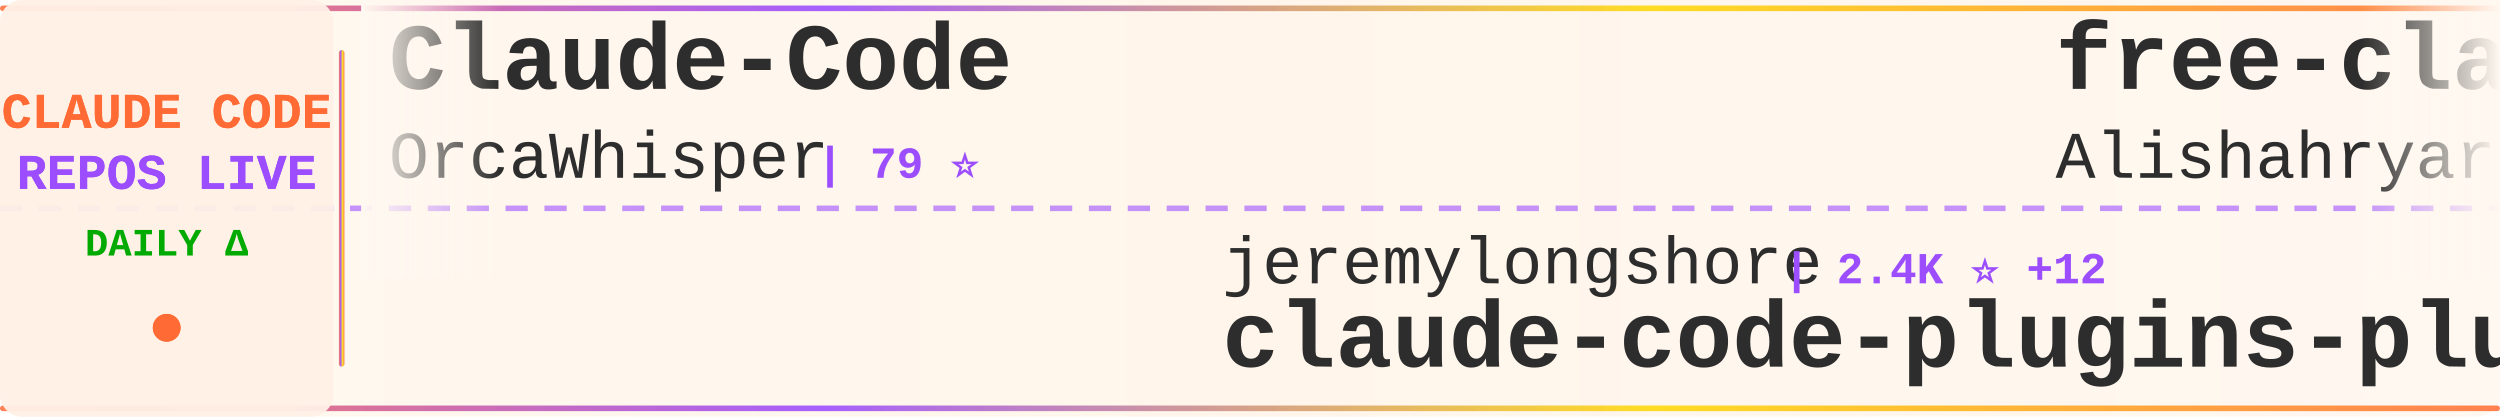
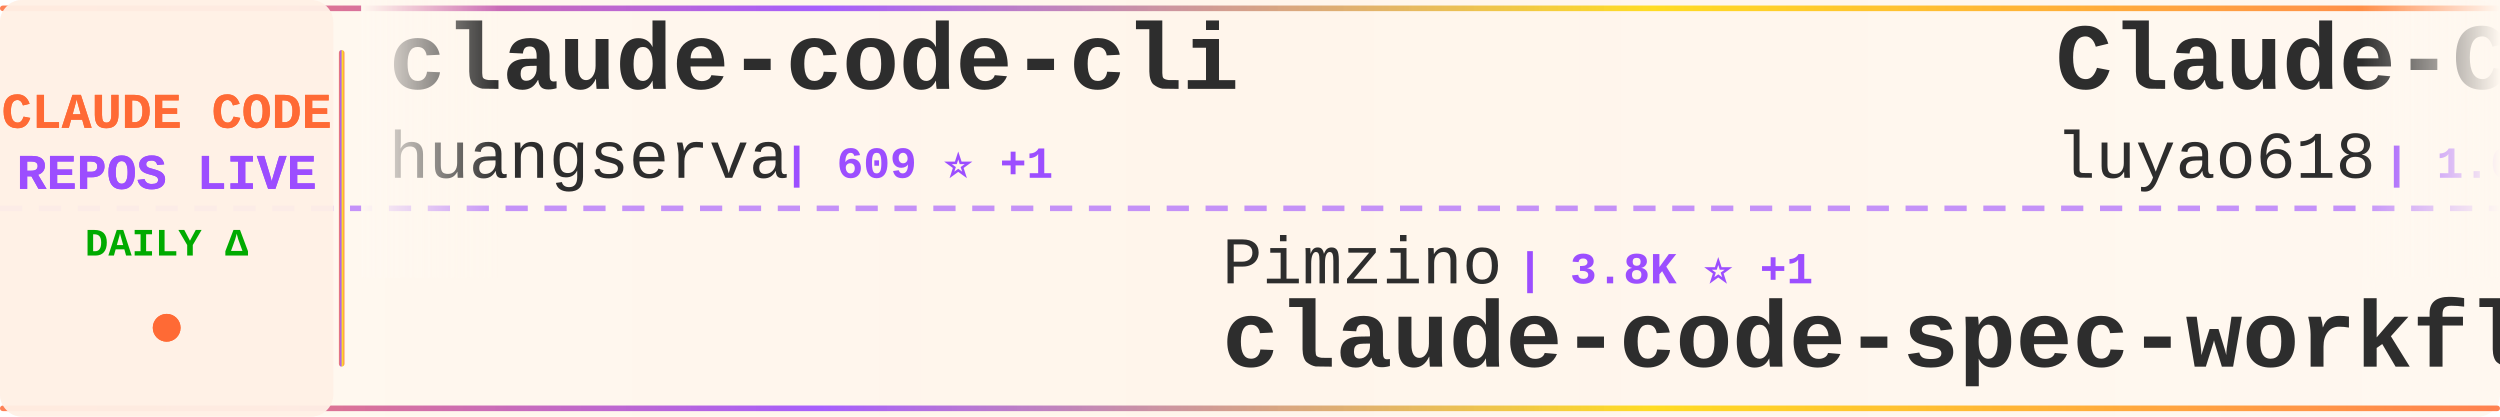
<svg xmlns="http://www.w3.org/2000/svg" width="900" height="150">
  <defs>
    <linearGradient id="tickerBg" x1="0%" y1="0%" x2="100%" y2="0%">
      <stop offset="0%" style="stop-color:#fff8f0;stop-opacity:0.98" />
      <stop offset="50%" style="stop-color:#fff5eb;stop-opacity:1" />
      <stop offset="100%" style="stop-color:#fff8f0;stop-opacity:0.98" />
    </linearGradient>
    <linearGradient id="borderGrad" x1="0%" y1="0%" x2="100%" y2="0%">
      <stop offset="0%" style="stop-color:#FF6B35;stop-opacity:0.85">
        <animate attributeName="stop-opacity" values="0.85;1;0.85" dur="2s" repeatCount="indefinite" />
      </stop>
      <stop offset="33%" style="stop-color:#9C4EFF;stop-opacity:0.9">
        <animate attributeName="stop-opacity" values="0.9;1;0.9" dur="2.2s" repeatCount="indefinite" />
      </stop>
      <stop offset="66%" style="stop-color:#FFD700;stop-opacity:0.85">
        <animate attributeName="stop-opacity" values="0.85;1;0.85" dur="1.8s" repeatCount="indefinite" />
      </stop>
      <stop offset="100%" style="stop-color:#FF6B35;stop-opacity:0.85">
        <animate attributeName="stop-opacity" values="0.85;1;0.85" dur="2s" repeatCount="indefinite" />
      </stop>
    </linearGradient>
    <filter id="textGlow">
      <feGaussianBlur stdDeviation="0.15" result="coloredBlur" />
      <feMerge>
        <feMergeNode in="coloredBlur" />
        <feMergeNode in="SourceGraphic" />
      </feMerge>
    </filter>
    <filter id="metricGlow">
      <feGaussianBlur stdDeviation="0.2" result="coloredBlur" />
      <feMerge>
        <feMergeNode in="coloredBlur" />
        <feMergeNode in="SourceGraphic" />
      </feMerge>
    </filter>
    <linearGradient id="leftFade" x1="0%" y1="0%" x2="100%" y2="0%">
      <stop offset="0%" style="stop-color:#fff8f0;stop-opacity:1" />
      <stop offset="100%" style="stop-color:#fff8f0;stop-opacity:0" />
    </linearGradient>
    <linearGradient id="rightFade" x1="0%" y1="0%" x2="100%" y2="0%">
      <stop offset="0%" style="stop-color:#fff8f0;stop-opacity:0" />
      <stop offset="100%" style="stop-color:#fff8f0;stop-opacity:1" />
    </linearGradient>
  </defs>
  <rect width="900" height="150" fill="url(#tickerBg)" rx="8" />
  <rect x="0" y="2" width="900" height="2" fill="url(#borderGrad)" rx="1" />
  <rect x="0" y="146" width="900" height="2" fill="url(#borderGrad)" rx="1" />
  <line x1="0" y1="75" x2="900" y2="75" stroke="#9C4EFF" stroke-width="2" stroke-dasharray="8 6" opacity="0.6" />
  <rect x="0" y="0" width="120" height="150" fill="#fff0e6" opacity="0.95" rx="8" />
  <text x="60" y="46" font-family="'Courier New', monospace" font-size="18" font-weight="bold" fill="#FF6B35" text-anchor="middle" filter="url(#textGlow)">
    CLAUDE CODE
  </text>
  <text x="60" y="68" font-family="'Courier New', monospace" font-size="18" font-weight="bold" fill="#9C4EFF" text-anchor="middle" filter="url(#textGlow)">
    REPOS LIVE
  </text>
  <text x="60" y="92" font-family="'Courier New', monospace" font-size="14" font-weight="bold" fill="#00aa00" text-anchor="middle">
    DAILY Δ
  </text>
  <circle cx="60" cy="118" r="5" fill="#FF6B35" filter="url(#metricGlow)">
    <animate attributeName="r" values="4;6;4" dur="1.5s" repeatCount="indefinite" />
    <animate attributeName="opacity" values="0.6;1;0.6" dur="1.5s" repeatCount="indefinite" />
  </circle>
  <rect x="122" y="18" width="2" height="114" fill="url(#borderGrad)" rx="1" />
  <clipPath id="tickerClip">
    <rect x="130" y="0" width="770" height="150" />
  </clipPath>
  <g clip-path="url(#tickerClip)">
    <g id="tickerItems">
      <animateTransform attributeName="transform" attributeType="XML" type="translate" from="0 0" to="-3000 0" dur="54s" repeatCount="indefinite" />
      <g transform="translate(0, 0)">
-         <text x="140" y="32" font-family="'Courier New', monospace" font-size="34" font-weight="bold" fill="#2d2d2d">Claude-Code</text>
-         <text x="140" y="64" font-family="'Courier New', monospace" font-size="24" font-weight="normal" fill="#2d2d2d" opacity="1.0">OrcaWhisper</text>
-         <text x="294" y="64" font-family="'Courier New', monospace" font-size="16" font-weight="bold" fill="#9C4EFF"> | 79 ⭐</text>
+         <text x="140" y="32" font-family="'Courier New', monospace" font-size="34" font-weight="bold" fill="#2d2d2d">claude-code-cli</text>
+         <text x="140" y="64" font-family="'Courier New', monospace" font-size="24" font-weight="normal" fill="#2d2d2d" opacity="1.0">huangserva</text>
+         <text x="282" y="64" font-family="'Courier New', monospace" font-size="16" font-weight="bold" fill="#9C4EFF"> | 609 ⭐ +1</text>
      </g>
      <g transform="translate(300, 0)">
+         <text x="140" y="102" font-family="'Courier New', monospace" font-size="24" font-weight="normal" fill="#2d2d2d" opacity="1.0">Pimzino</text>
+         <text x="246" y="102" font-family="'Courier New', monospace" font-size="16" font-weight="bold" fill="#9C4EFF"> | 3.8K ⭐ +1</text>
+         <text x="140" y="132" font-family="'Courier New', monospace" font-size="34" font-weight="bold" fill="#2d2d2d">claude-code-spec-workflo...</text>
+       </g>
+       <g transform="translate(600, 0)">
+         <text x="140" y="32" font-family="'Courier New', monospace" font-size="34" font-weight="bold" fill="#2d2d2d">Claude-Code-Source-Study</text>
+         <text x="140" y="64" font-family="'Courier New', monospace" font-size="24" font-weight="normal" fill="#2d2d2d" opacity="1.0">luyao618</text>
+         <text x="258" y="64" font-family="'Courier New', monospace" font-size="16" font-weight="bold" fill="#9C4EFF"> | 1.6K ⭐ +6</text>
+       </g>
+       <g transform="translate(900, 0)">
+         <text x="140" y="102" font-family="'Courier New', monospace" font-size="24" font-weight="normal" fill="#2d2d2d" opacity="1.0">ChrisWiles</text>
+         <text x="282" y="102" font-family="'Courier New', monospace" font-size="16" font-weight="bold" fill="#9C4EFF"> | 6.0K ⭐ +4</text>
+         <text x="140" y="132" font-family="'Courier New', monospace" font-size="34" font-weight="bold" fill="#2d2d2d">claude-code-showcase</text>
+       </g>
+       <g transform="translate(1200, 0)">
+         <text x="140" y="32" font-family="'Courier New', monospace" font-size="34" font-weight="bold" fill="#2d2d2d">Claude-Code</text>
+         <text x="140" y="64" font-family="'Courier New', monospace" font-size="24" font-weight="normal" fill="#2d2d2d" opacity="1.0">pengchengneo</text>
+         <text x="306" y="64" font-family="'Courier New', monospace" font-size="16" font-weight="bold" fill="#9C4EFF"> | 1.6K ⭐ +3</text>
+       </g>
+       <g transform="translate(1500, 0)">
+         <text x="140" y="102" font-family="'Courier New', monospace" font-size="24" font-weight="normal" fill="#2d2d2d" opacity="1.0">AprilNEA</text>
+         <text x="258" y="102" font-family="'Courier New', monospace" font-size="16" font-weight="bold" fill="#9C4EFF"> | 388 ⭐</text>
+         <text x="140" y="132" font-family="'Courier New', monospace" font-size="34" font-weight="bold" fill="#2d2d2d">claude-code-source</text>
+       </g>
+       <g transform="translate(1800, 0)">
+         <text x="140" y="32" font-family="'Courier New', monospace" font-size="34" font-weight="bold" fill="#2d2d2d">claude-code-engineering</text>
+         <text x="140" y="64" font-family="'Courier New', monospace" font-size="24" font-weight="normal" fill="#2d2d2d" opacity="1.0">huangjia2019</text>
+         <text x="306" y="64" font-family="'Courier New', monospace" font-size="16" font-weight="bold" fill="#9C4EFF"> | 879 ⭐ +5</text>
+       </g>
+       <g transform="translate(2100, 0)">
        <text x="140" y="102" font-family="'Courier New', monospace" font-size="24" font-weight="normal" fill="#2d2d2d" opacity="1.0">jeremylongshore</text>
        <text x="342" y="102" font-family="'Courier New', monospace" font-size="16" font-weight="bold" fill="#9C4EFF"> | 2.4K ⭐ +12</text>
        <text x="140" y="132" font-family="'Courier New', monospace" font-size="34" font-weight="bold" fill="#2d2d2d">claude-code-plugins-plus...</text>
      </g>
-       <g transform="translate(600, 0)">
-         <text x="140" y="32" font-family="'Courier New', monospace" font-size="34" font-weight="bold" fill="#2d2d2d">free-claude-code</text>
-         <text x="140" y="64" font-family="'Courier New', monospace" font-size="24" font-weight="normal" fill="#2d2d2d" opacity="1.0">Alishahryar1</text>
-         <text x="306" y="64" font-family="'Courier New', monospace" font-size="16" font-weight="bold" fill="#9C4EFF"> | 36.7K ⭐ +239</text>
-       </g>
-       <g transform="translate(900, 0)">
-         <text x="140" y="102" font-family="'Courier New', monospace" font-size="24" font-weight="normal" fill="#2d2d2d" opacity="1.0">multica-ai</text>
-         <text x="282" y="102" font-family="'Courier New', monospace" font-size="16" font-weight="bold" fill="#9C4EFF"> | 181.3K ⭐ +571</text>
-         <text x="140" y="132" font-family="'Courier New', monospace" font-size="34" font-weight="bold" fill="#2d2d2d">andrej-karpathy-skills</text>
-       </g>
-       <g transform="translate(1200, 0)">
-         <text x="140" y="32" font-family="'Courier New', monospace" font-size="34" font-weight="bold" fill="#2d2d2d">claude-code-settings</text>
-         <text x="140" y="64" font-family="'Courier New', monospace" font-size="24" font-weight="normal" fill="#2d2d2d" opacity="1.0">feiskyer</text>
-         <text x="258" y="64" font-family="'Courier New', monospace" font-size="16" font-weight="bold" fill="#9C4EFF"> | 1.6K ⭐ +1</text>
-       </g>
-       <g transform="translate(1500, 0)">
-         <text x="140" y="102" font-family="'Courier New', monospace" font-size="24" font-weight="normal" fill="#2d2d2d" opacity="1.0">Chachamaru127</text>
-         <text x="318" y="102" font-family="'Courier New', monospace" font-size="16" font-weight="bold" fill="#9C4EFF"> | 2.9K ⭐ +8</text>
-         <text x="140" y="132" font-family="'Courier New', monospace" font-size="34" font-weight="bold" fill="#2d2d2d">claude-code-harness</text>
-       </g>
-       <g transform="translate(1800, 0)">
-         <text x="140" y="32" font-family="'Courier New', monospace" font-size="34" font-weight="bold" fill="#2d2d2d">claude-code-guide</text>
-         <text x="140" y="64" font-family="'Courier New', monospace" font-size="24" font-weight="normal" fill="#2d2d2d" opacity="1.0">Cranot</text>
-         <text x="234" y="64" font-family="'Courier New', monospace" font-size="16" font-weight="bold" fill="#9C4EFF"> | 2.8K ⭐</text>
-       </g>
-       <g transform="translate(2100, 0)">
-         <text x="140" y="102" font-family="'Courier New', monospace" font-size="24" font-weight="normal" fill="#2d2d2d" opacity="1.0">AprilNEA</text>
-         <text x="258" y="102" font-family="'Courier New', monospace" font-size="16" font-weight="bold" fill="#9C4EFF"> | 388 ⭐</text>
-         <text x="140" y="132" font-family="'Courier New', monospace" font-size="34" font-weight="bold" fill="#2d2d2d">claude-code-source</text>
-       </g>
      <g transform="translate(2400, 0)">
-         <text x="140" y="32" font-family="'Courier New', monospace" font-size="34" font-weight="bold" fill="#2d2d2d">claude-code-tips</text>
-         <text x="140" y="64" font-family="'Courier New', monospace" font-size="24" font-weight="normal" fill="#2d2d2d" opacity="1.0">ykdojo</text>
-         <text x="234" y="64" font-family="'Courier New', monospace" font-size="16" font-weight="bold" fill="#9C4EFF"> | 8.9K ⭐ +7</text>
+         <text x="140" y="32" font-family="'Courier New', monospace" font-size="34" font-weight="bold" fill="#2d2d2d">oh-my-claudecode</text>
+         <text x="140" y="64" font-family="'Courier New', monospace" font-size="24" font-weight="normal" fill="#2d2d2d" opacity="1.0">Yeachan-Heo</text>
+         <text x="294" y="64" font-family="'Courier New', monospace" font-size="16" font-weight="bold" fill="#9C4EFF"> | 36.9K ⭐ +76</text>
      </g>
      <g transform="translate(2700, 0)">
-         <text x="140" y="102" font-family="'Courier New', monospace" font-size="24" font-weight="normal" fill="#2d2d2d" opacity="1.0">sugyan</text>
-         <text x="234" y="102" font-family="'Courier New', monospace" font-size="16" font-weight="bold" fill="#9C4EFF"> | 1.1K ⭐ +4</text>
-         <text x="140" y="132" font-family="'Courier New', monospace" font-size="34" font-weight="bold" fill="#2d2d2d">claude-code-webui</text>
+         <text x="140" y="102" font-family="'Courier New', monospace" font-size="24" font-weight="normal" fill="#2d2d2d" opacity="1.0">Yuyz0112</text>
+         <text x="258" y="102" font-family="'Courier New', monospace" font-size="16" font-weight="bold" fill="#9C4EFF"> | 2.4K ⭐ +1</text>
+         <text x="140" y="132" font-family="'Courier New', monospace" font-size="34" font-weight="bold" fill="#2d2d2d">claude-code-reverse</text>
      </g>
      <g transform="translate(3000, 0)">
-         <text x="140" y="32" font-family="'Courier New', monospace" font-size="34" font-weight="bold" fill="#2d2d2d">Claude-Code</text>
-         <text x="140" y="64" font-family="'Courier New', monospace" font-size="24" font-weight="normal" fill="#2d2d2d" opacity="1.0">OrcaWhisper</text>
-         <text x="294" y="64" font-family="'Courier New', monospace" font-size="16" font-weight="bold" fill="#9C4EFF"> | 79 ⭐</text>
+         <text x="140" y="32" font-family="'Courier New', monospace" font-size="34" font-weight="bold" fill="#2d2d2d">claude-code-cli</text>
+         <text x="140" y="64" font-family="'Courier New', monospace" font-size="24" font-weight="normal" fill="#2d2d2d" opacity="1.0">huangserva</text>
+         <text x="282" y="64" font-family="'Courier New', monospace" font-size="16" font-weight="bold" fill="#9C4EFF"> | 609 ⭐ +1</text>
      </g>
      <g transform="translate(3300, 0)">
-         <text x="140" y="102" font-family="'Courier New', monospace" font-size="24" font-weight="normal" fill="#2d2d2d" opacity="1.0">jeremylongshore</text>
-         <text x="342" y="102" font-family="'Courier New', monospace" font-size="16" font-weight="bold" fill="#9C4EFF"> | 2.4K ⭐ +12</text>
-         <text x="140" y="132" font-family="'Courier New', monospace" font-size="34" font-weight="bold" fill="#2d2d2d">claude-code-plugins-plus...</text>
+         <text x="140" y="102" font-family="'Courier New', monospace" font-size="24" font-weight="normal" fill="#2d2d2d" opacity="1.0">Pimzino</text>
+         <text x="246" y="102" font-family="'Courier New', monospace" font-size="16" font-weight="bold" fill="#9C4EFF"> | 3.8K ⭐ +1</text>
+         <text x="140" y="132" font-family="'Courier New', monospace" font-size="34" font-weight="bold" fill="#2d2d2d">claude-code-spec-workflo...</text>
      </g>
      <g transform="translate(3600, 0)">
-         <text x="140" y="32" font-family="'Courier New', monospace" font-size="34" font-weight="bold" fill="#2d2d2d">free-claude-code</text>
-         <text x="140" y="64" font-family="'Courier New', monospace" font-size="24" font-weight="normal" fill="#2d2d2d" opacity="1.0">Alishahryar1</text>
-         <text x="306" y="64" font-family="'Courier New', monospace" font-size="16" font-weight="bold" fill="#9C4EFF"> | 36.7K ⭐ +239</text>
+         <text x="140" y="32" font-family="'Courier New', monospace" font-size="34" font-weight="bold" fill="#2d2d2d">Claude-Code-Source-Study</text>
+         <text x="140" y="64" font-family="'Courier New', monospace" font-size="24" font-weight="normal" fill="#2d2d2d" opacity="1.0">luyao618</text>
+         <text x="258" y="64" font-family="'Courier New', monospace" font-size="16" font-weight="bold" fill="#9C4EFF"> | 1.6K ⭐ +6</text>
      </g>
      <g transform="translate(3900, 0)">
-         <text x="140" y="102" font-family="'Courier New', monospace" font-size="24" font-weight="normal" fill="#2d2d2d" opacity="1.0">multica-ai</text>
-         <text x="282" y="102" font-family="'Courier New', monospace" font-size="16" font-weight="bold" fill="#9C4EFF"> | 181.3K ⭐ +571</text>
-         <text x="140" y="132" font-family="'Courier New', monospace" font-size="34" font-weight="bold" fill="#2d2d2d">andrej-karpathy-skills</text>
+         <text x="140" y="102" font-family="'Courier New', monospace" font-size="24" font-weight="normal" fill="#2d2d2d" opacity="1.0">ChrisWiles</text>
+         <text x="282" y="102" font-family="'Courier New', monospace" font-size="16" font-weight="bold" fill="#9C4EFF"> | 6.0K ⭐ +4</text>
+         <text x="140" y="132" font-family="'Courier New', monospace" font-size="34" font-weight="bold" fill="#2d2d2d">claude-code-showcase</text>
      </g>
    </g>
  </g>
  <rect x="130" y="0" width="50" height="100" fill="url(#leftFade)" />
  <rect x="850" y="0" width="50" height="100" fill="url(#rightFade)" />
</svg>
